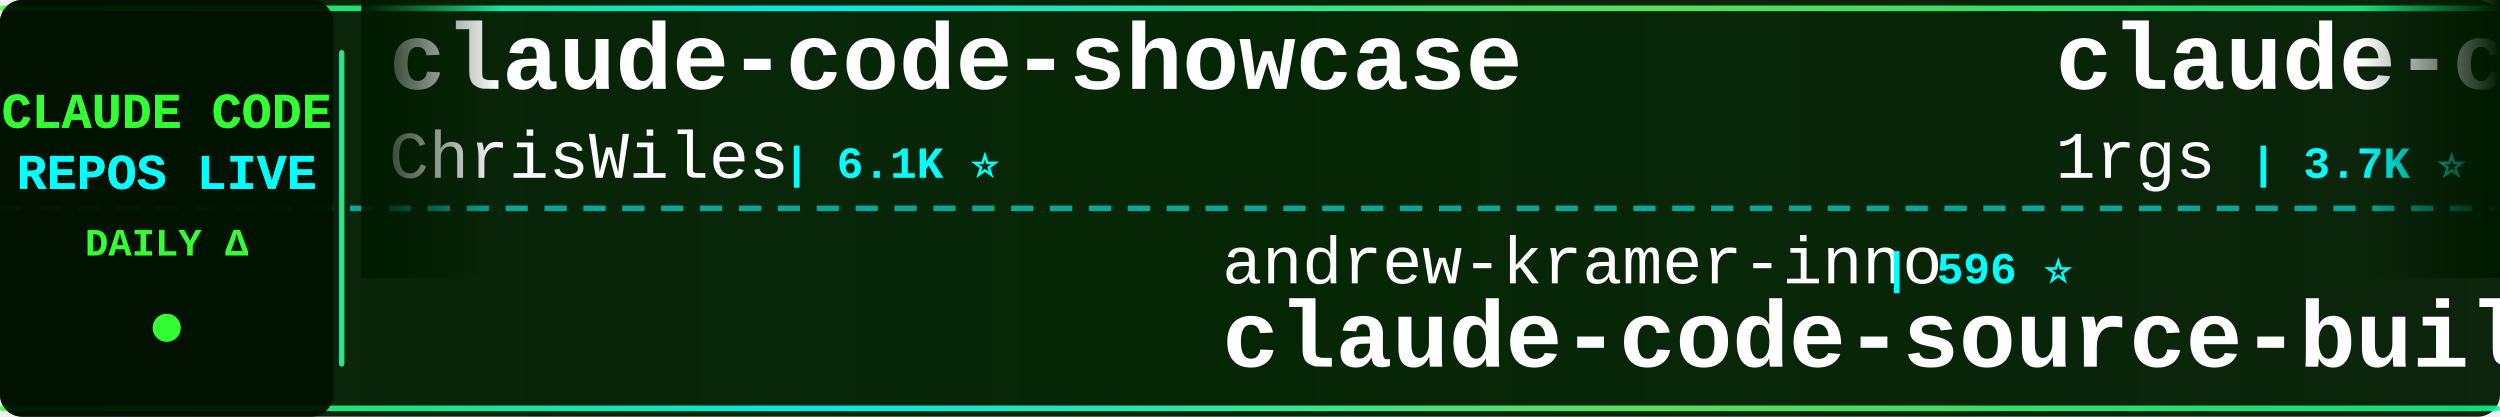
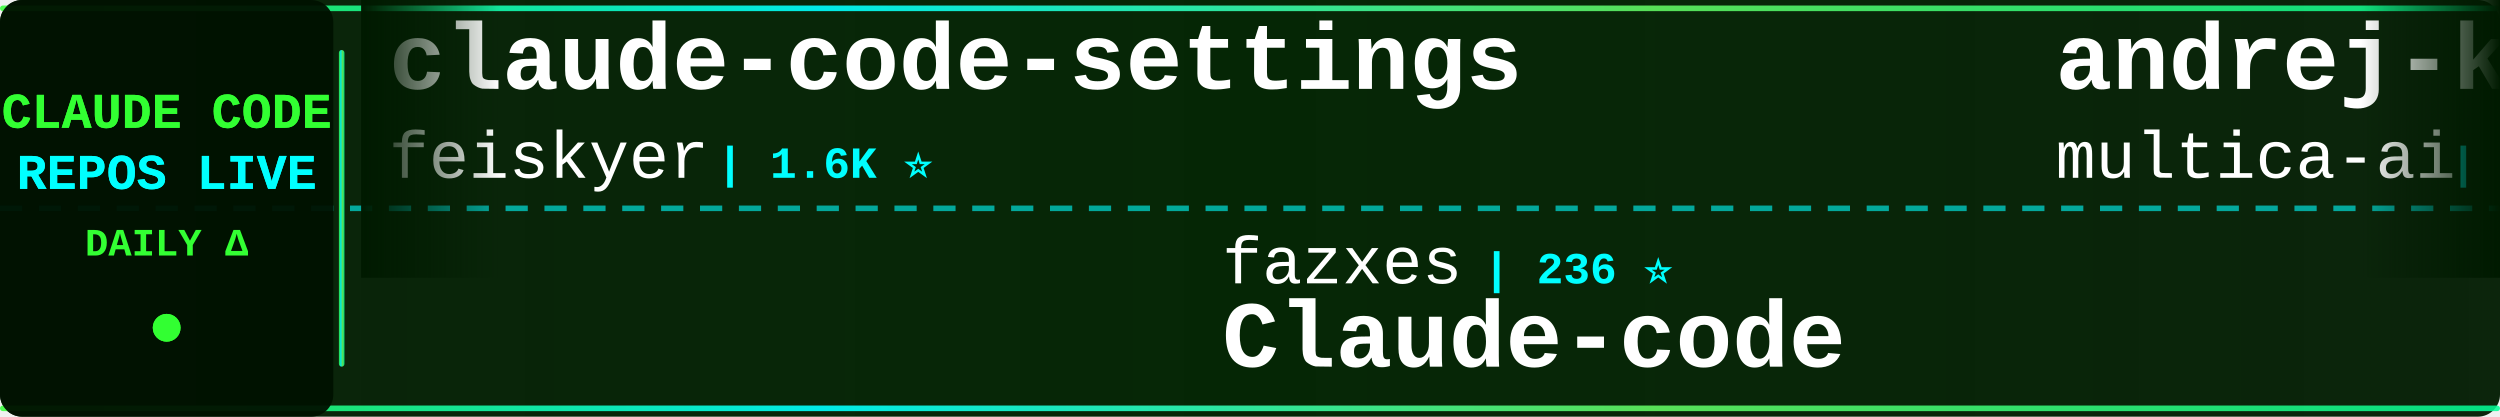
<svg xmlns="http://www.w3.org/2000/svg" width="900" height="150">
  <defs>
    <linearGradient id="tickerBg" x1="0%" y1="0%" x2="100%" y2="0%">
      <stop offset="0%" style="stop-color:#001a00;stop-opacity:0.95" />
      <stop offset="50%" style="stop-color:#002200;stop-opacity:0.98" />
      <stop offset="100%" style="stop-color:#001a00;stop-opacity:0.95" />
    </linearGradient>
    <linearGradient id="borderGrad" x1="0%" y1="0%" x2="100%" y2="0%">
      <stop offset="0%" style="stop-color:#33ff33;stop-opacity:0.85">
        <animate attributeName="stop-opacity" values="0.85;1;0.85" dur="2s" repeatCount="indefinite" />
      </stop>
      <stop offset="33%" style="stop-color:#00ffff;stop-opacity:0.9">
        <animate attributeName="stop-opacity" values="0.9;1;0.9" dur="2.2s" repeatCount="indefinite" />
      </stop>
      <stop offset="66%" style="stop-color:#66ff66;stop-opacity:0.85">
        <animate attributeName="stop-opacity" values="0.85;1;0.85" dur="1.8s" repeatCount="indefinite" />
      </stop>
      <stop offset="100%" style="stop-color:#00ff99;stop-opacity:0.85">
        <animate attributeName="stop-opacity" values="0.85;1;0.85" dur="2s" repeatCount="indefinite" />
      </stop>
    </linearGradient>
    <filter id="textGlow">
      <feGaussianBlur stdDeviation="0.1" result="coloredBlur" />
      <feMerge>
        <feMergeNode in="coloredBlur" />
        <feMergeNode in="SourceGraphic" />
      </feMerge>
    </filter>
    <filter id="metricGlow">
      <feGaussianBlur stdDeviation="0.2" result="coloredBlur" />
      <feMerge>
        <feMergeNode in="coloredBlur" />
        <feMergeNode in="SourceGraphic" />
      </feMerge>
    </filter>
    <linearGradient id="leftFade" x1="0%" y1="0%" x2="100%" y2="0%">
      <stop offset="0%" style="stop-color:#001a00;stop-opacity:1" />
      <stop offset="100%" style="stop-color:#001a00;stop-opacity:0" />
    </linearGradient>
    <linearGradient id="rightFade" x1="0%" y1="0%" x2="100%" y2="0%">
      <stop offset="0%" style="stop-color:#001a00;stop-opacity:0" />
      <stop offset="100%" style="stop-color:#001a00;stop-opacity:1" />
    </linearGradient>
  </defs>
  <rect width="900" height="150" fill="url(#tickerBg)" rx="8" />
  <rect x="0" y="2" width="900" height="2" fill="url(#borderGrad)" rx="1" />
  <rect x="0" y="146" width="900" height="2" fill="url(#borderGrad)" rx="1" />
  <line x1="0" y1="75" x2="900" y2="75" stroke="#00ffff" stroke-width="2" stroke-dasharray="8 6" opacity="0.6" />
  <rect x="0" y="0" width="120" height="150" fill="#001100" opacity="0.95" rx="8" />
  <text x="60" y="46" font-family="'Courier New', monospace" font-size="18" font-weight="bold" fill="#33ff33" text-anchor="middle" filter="url(#textGlow)">
    CLAUDE CODE
  </text>
  <text x="60" y="68" font-family="'Courier New', monospace" font-size="18" font-weight="bold" fill="#00ffff" text-anchor="middle" filter="url(#textGlow)">
    REPOS LIVE
  </text>
  <text x="60" y="92" font-family="'Courier New', monospace" font-size="14" font-weight="bold" fill="#33ff33" text-anchor="middle">
    DAILY Δ
  </text>
  <circle cx="60" cy="118" r="5" fill="#33ff33" filter="url(#metricGlow)">
    <animate attributeName="r" values="4;6;4" dur="1.5s" repeatCount="indefinite" />
    <animate attributeName="opacity" values="0.6;1;0.6" dur="1.5s" repeatCount="indefinite" />
  </circle>
  <rect x="122" y="18" width="2" height="114" fill="url(#borderGrad)" rx="1" />
  <clipPath id="tickerClip">
    <rect x="130" y="0" width="770" height="150" />
  </clipPath>
  <g clip-path="url(#tickerClip)">
    <g id="tickerItems">
      <animateTransform attributeName="transform" attributeType="XML" type="translate" from="0 0" to="-3000 0" dur="54s" repeatCount="indefinite" />
      <g transform="translate(0, 0)">
-         <text x="140" y="32" font-family="'Courier New', monospace" font-size="34" font-weight="bold" fill="#ffffff">claude-code-showcase</text>
-         <text x="140" y="64" font-family="'Courier New', monospace" font-size="24" font-weight="normal" fill="#ffffff" opacity="1.0">ChrisWiles</text>
-         <text x="282" y="64" font-family="'Courier New', monospace" font-size="16" font-weight="bold" fill="#00ffff"> | 6.1K ⭐</text>
+         <text x="140" y="32" font-family="'Courier New', monospace" font-size="34" font-weight="bold" fill="#ffffff">claude-code-settings</text>
+         <text x="140" y="64" font-family="'Courier New', monospace" font-size="24" font-weight="normal" fill="#ffffff" opacity="1.0">feiskyer</text>
+         <text x="258" y="64" font-family="'Courier New', monospace" font-size="16" font-weight="bold" fill="#00ffff"> | 1.6K ⭐</text>
      </g>
      <g transform="translate(300, 0)">
-         <text x="140" y="102" font-family="'Courier New', monospace" font-size="24" font-weight="normal" fill="#ffffff" opacity="1.0">andrew-kramer-inno</text>
-         <text x="378" y="102" font-family="'Courier New', monospace" font-size="16" font-weight="bold" fill="#00ffff"> | 596 ⭐</text>
-         <text x="140" y="132" font-family="'Courier New', monospace" font-size="34" font-weight="bold" fill="#ffffff">claude-code-source-build</text>
-       </g>
-       <g transform="translate(600, 0)">
-         <text x="140" y="32" font-family="'Courier New', monospace" font-size="34" font-weight="bold" fill="#ffffff">claude-code-proxy</text>
-         <text x="140" y="64" font-family="'Courier New', monospace" font-size="24" font-weight="normal" fill="#ffffff" opacity="1.0">1rgs</text>
-         <text x="210" y="64" font-family="'Courier New', monospace" font-size="16" font-weight="bold" fill="#00ffff"> | 3.7K ⭐</text>
-       </g>
-       <g transform="translate(900, 0)">
-         <text x="140" y="102" font-family="'Courier New', monospace" font-size="24" font-weight="normal" fill="#ffffff" opacity="1.0">Maciek-roboblog</text>
-         <text x="342" y="102" font-family="'Courier New', monospace" font-size="16" font-weight="bold" fill="#00ffff"> | 8.7K ⭐</text>
-         <text x="140" y="132" font-family="'Courier New', monospace" font-size="34" font-weight="bold" fill="#ffffff">Claude-Code-Usage-Monito...</text>
-       </g>
-       <g transform="translate(1200, 0)">
-         <text x="140" y="32" font-family="'Courier New', monospace" font-size="34" font-weight="bold" fill="#ffffff">claude-code-source</text>
-         <text x="140" y="64" font-family="'Courier New', monospace" font-size="24" font-weight="normal" fill="#ffffff" opacity="1.0">hangsman</text>
-         <text x="258" y="64" font-family="'Courier New', monospace" font-size="16" font-weight="bold" fill="#00ffff"> | 792 ⭐</text>
-       </g>
-       <g transform="translate(1500, 0)">
        <text x="140" y="102" font-family="'Courier New', monospace" font-size="24" font-weight="normal" fill="#ffffff" opacity="1.0">fazxes</text>
        <text x="234" y="102" font-family="'Courier New', monospace" font-size="16" font-weight="bold" fill="#00ffff"> | 236 ⭐</text>
        <text x="140" y="132" font-family="'Courier New', monospace" font-size="34" font-weight="bold" fill="#ffffff">Claude-code</text>
      </g>
+       <g transform="translate(600, 0)">
+         <text x="140" y="32" font-family="'Courier New', monospace" font-size="34" font-weight="bold" fill="#ffffff">andrej-karpathy-skills</text>
+         <text x="140" y="64" font-family="'Courier New', monospace" font-size="24" font-weight="normal" fill="#ffffff" opacity="1.0">multica-ai</text>
+         <text x="282" y="64" font-family="'Courier New', monospace" font-size="16" font-weight="bold" fill="#00ffff"> | 210.4K ⭐ +19</text>
+       </g>
+       <g transform="translate(900, 0)">
+         <text x="140" y="102" font-family="'Courier New', monospace" font-size="24" font-weight="normal" fill="#ffffff" opacity="1.0">Pimzino</text>
+         <text x="246" y="102" font-family="'Courier New', monospace" font-size="16" font-weight="bold" fill="#00ffff"> | 3.9K ⭐</text>
+         <text x="140" y="132" font-family="'Courier New', monospace" font-size="34" font-weight="bold" fill="#ffffff">claude-code-spec-workflo...</text>
+       </g>
+       <g transform="translate(1200, 0)">
+         <text x="140" y="32" font-family="'Courier New', monospace" font-size="34" font-weight="bold" fill="#ffffff">claude-code-telegram</text>
+         <text x="140" y="64" font-family="'Courier New', monospace" font-size="24" font-weight="normal" fill="#ffffff" opacity="1.0">RichardAtCT</text>
+         <text x="294" y="64" font-family="'Courier New', monospace" font-size="16" font-weight="bold" fill="#00ffff"> | 2.8K ⭐</text>
+       </g>
+       <g transform="translate(1500, 0)">
+         <text x="140" y="102" font-family="'Courier New', monospace" font-size="24" font-weight="normal" fill="#ffffff" opacity="1.0">Alishahryar1</text>
+         <text x="306" y="102" font-family="'Courier New', monospace" font-size="16" font-weight="bold" fill="#00ffff"> | 53.4K ⭐ +20</text>
+         <text x="140" y="132" font-family="'Courier New', monospace" font-size="34" font-weight="bold" fill="#ffffff">free-claude-code</text>
+       </g>
      <g transform="translate(1800, 0)">
-         <text x="140" y="32" font-family="'Courier New', monospace" font-size="34" font-weight="bold" fill="#ffffff">how-claude-code-works</text>
-         <text x="140" y="64" font-family="'Courier New', monospace" font-size="24" font-weight="normal" fill="#ffffff" opacity="1.0">Windy3f3f3f3f</text>
-         <text x="318" y="64" font-family="'Courier New', monospace" font-size="16" font-weight="bold" fill="#00ffff"> | 3.6K ⭐</text>
+         <text x="140" y="32" font-family="'Courier New', monospace" font-size="34" font-weight="bold" fill="#ffffff">claude-code-engineering</text>
+         <text x="140" y="64" font-family="'Courier New', monospace" font-size="24" font-weight="normal" fill="#ffffff" opacity="1.0">huangjia2019</text>
+         <text x="306" y="64" font-family="'Courier New', monospace" font-size="16" font-weight="bold" fill="#00ffff"> | 1.1K ⭐</text>
      </g>
      <g transform="translate(2100, 0)">
-         <text x="140" y="102" font-family="'Courier New', monospace" font-size="24" font-weight="normal" fill="#ffffff" opacity="1.0">Chachamaru127</text>
-         <text x="318" y="102" font-family="'Courier New', monospace" font-size="16" font-weight="bold" fill="#00ffff"> | 3.1K ⭐ +1</text>
-         <text x="140" y="132" font-family="'Courier New', monospace" font-size="34" font-weight="bold" fill="#ffffff">claude-code-harness</text>
+         <text x="140" y="102" font-family="'Courier New', monospace" font-size="24" font-weight="normal" fill="#ffffff" opacity="1.0">anthropics</text>
+         <text x="282" y="102" font-family="'Courier New', monospace" font-size="16" font-weight="bold" fill="#00ffff"> | 174.5K ⭐ +28</text>
+         <text x="140" y="132" font-family="'Courier New', monospace" font-size="34" font-weight="bold" fill="#ffffff">skills</text>
      </g>
      <g transform="translate(2400, 0)">
-         <text x="140" y="32" font-family="'Courier New', monospace" font-size="34" font-weight="bold" fill="#ffffff">claude-code-spec-workflo...</text>
-         <text x="140" y="64" font-family="'Courier New', monospace" font-size="24" font-weight="normal" fill="#ffffff" opacity="1.0">Pimzino</text>
-         <text x="246" y="64" font-family="'Courier New', monospace" font-size="16" font-weight="bold" fill="#00ffff"> | 3.9K ⭐</text>
+         <text x="140" y="32" font-family="'Courier New', monospace" font-size="34" font-weight="bold" fill="#ffffff">claude-code-router</text>
+         <text x="140" y="64" font-family="'Courier New', monospace" font-size="24" font-weight="normal" fill="#ffffff" opacity="1.0">musistudio</text>
+         <text x="282" y="64" font-family="'Courier New', monospace" font-size="16" font-weight="bold" fill="#00ffff"> | 37.1K ⭐ -1</text>
      </g>
      <g transform="translate(2700, 0)">
-         <text x="140" y="102" font-family="'Courier New', monospace" font-size="24" font-weight="normal" fill="#ffffff" opacity="1.0">ChinaSiro</text>
-         <text x="270" y="102" font-family="'Courier New', monospace" font-size="16" font-weight="bold" fill="#00ffff"> | 9.7K ⭐ +1</text>
-         <text x="140" y="132" font-family="'Courier New', monospace" font-size="34" font-weight="bold" fill="#ffffff">claude-code-sourcemap</text>
+         <text x="140" y="102" font-family="'Courier New', monospace" font-size="24" font-weight="normal" fill="#ffffff" opacity="1.0">lintsinghua</text>
+         <text x="294" y="102" font-family="'Courier New', monospace" font-size="16" font-weight="bold" fill="#00ffff"> | 4.2K ⭐</text>
+         <text x="140" y="132" font-family="'Courier New', monospace" font-size="34" font-weight="bold" fill="#ffffff">claude-code-book</text>
      </g>
      <g transform="translate(3000, 0)">
-         <text x="140" y="32" font-family="'Courier New', monospace" font-size="34" font-weight="bold" fill="#ffffff">claude-code-showcase</text>
-         <text x="140" y="64" font-family="'Courier New', monospace" font-size="24" font-weight="normal" fill="#ffffff" opacity="1.0">ChrisWiles</text>
-         <text x="282" y="64" font-family="'Courier New', monospace" font-size="16" font-weight="bold" fill="#00ffff"> | 6.1K ⭐</text>
+         <text x="140" y="32" font-family="'Courier New', monospace" font-size="34" font-weight="bold" fill="#ffffff">claude-code-settings</text>
+         <text x="140" y="64" font-family="'Courier New', monospace" font-size="24" font-weight="normal" fill="#ffffff" opacity="1.0">feiskyer</text>
+         <text x="258" y="64" font-family="'Courier New', monospace" font-size="16" font-weight="bold" fill="#00ffff"> | 1.6K ⭐</text>
      </g>
      <g transform="translate(3300, 0)">
-         <text x="140" y="102" font-family="'Courier New', monospace" font-size="24" font-weight="normal" fill="#ffffff" opacity="1.0">andrew-kramer-inno</text>
-         <text x="378" y="102" font-family="'Courier New', monospace" font-size="16" font-weight="bold" fill="#00ffff"> | 596 ⭐</text>
-         <text x="140" y="132" font-family="'Courier New', monospace" font-size="34" font-weight="bold" fill="#ffffff">claude-code-source-build</text>
+         <text x="140" y="102" font-family="'Courier New', monospace" font-size="24" font-weight="normal" fill="#ffffff" opacity="1.0">fazxes</text>
+         <text x="234" y="102" font-family="'Courier New', monospace" font-size="16" font-weight="bold" fill="#00ffff"> | 236 ⭐</text>
+         <text x="140" y="132" font-family="'Courier New', monospace" font-size="34" font-weight="bold" fill="#ffffff">Claude-code</text>
      </g>
      <g transform="translate(3600, 0)">
-         <text x="140" y="32" font-family="'Courier New', monospace" font-size="34" font-weight="bold" fill="#ffffff">claude-code-proxy</text>
-         <text x="140" y="64" font-family="'Courier New', monospace" font-size="24" font-weight="normal" fill="#ffffff" opacity="1.0">1rgs</text>
-         <text x="210" y="64" font-family="'Courier New', monospace" font-size="16" font-weight="bold" fill="#00ffff"> | 3.7K ⭐</text>
+         <text x="140" y="32" font-family="'Courier New', monospace" font-size="34" font-weight="bold" fill="#ffffff">andrej-karpathy-skills</text>
+         <text x="140" y="64" font-family="'Courier New', monospace" font-size="24" font-weight="normal" fill="#ffffff" opacity="1.0">multica-ai</text>
+         <text x="282" y="64" font-family="'Courier New', monospace" font-size="16" font-weight="bold" fill="#00ffff"> | 210.4K ⭐ +19</text>
      </g>
      <g transform="translate(3900, 0)">
-         <text x="140" y="102" font-family="'Courier New', monospace" font-size="24" font-weight="normal" fill="#ffffff" opacity="1.0">Maciek-roboblog</text>
-         <text x="342" y="102" font-family="'Courier New', monospace" font-size="16" font-weight="bold" fill="#00ffff"> | 8.7K ⭐</text>
-         <text x="140" y="132" font-family="'Courier New', monospace" font-size="34" font-weight="bold" fill="#ffffff">Claude-Code-Usage-Monito...</text>
+         <text x="140" y="102" font-family="'Courier New', monospace" font-size="24" font-weight="normal" fill="#ffffff" opacity="1.0">Pimzino</text>
+         <text x="246" y="102" font-family="'Courier New', monospace" font-size="16" font-weight="bold" fill="#00ffff"> | 3.9K ⭐</text>
+         <text x="140" y="132" font-family="'Courier New', monospace" font-size="34" font-weight="bold" fill="#ffffff">claude-code-spec-workflo...</text>
      </g>
    </g>
  </g>
  <rect x="130" y="0" width="50" height="100" fill="url(#leftFade)" />
  <rect x="850" y="0" width="50" height="100" fill="url(#rightFade)" />
</svg>
